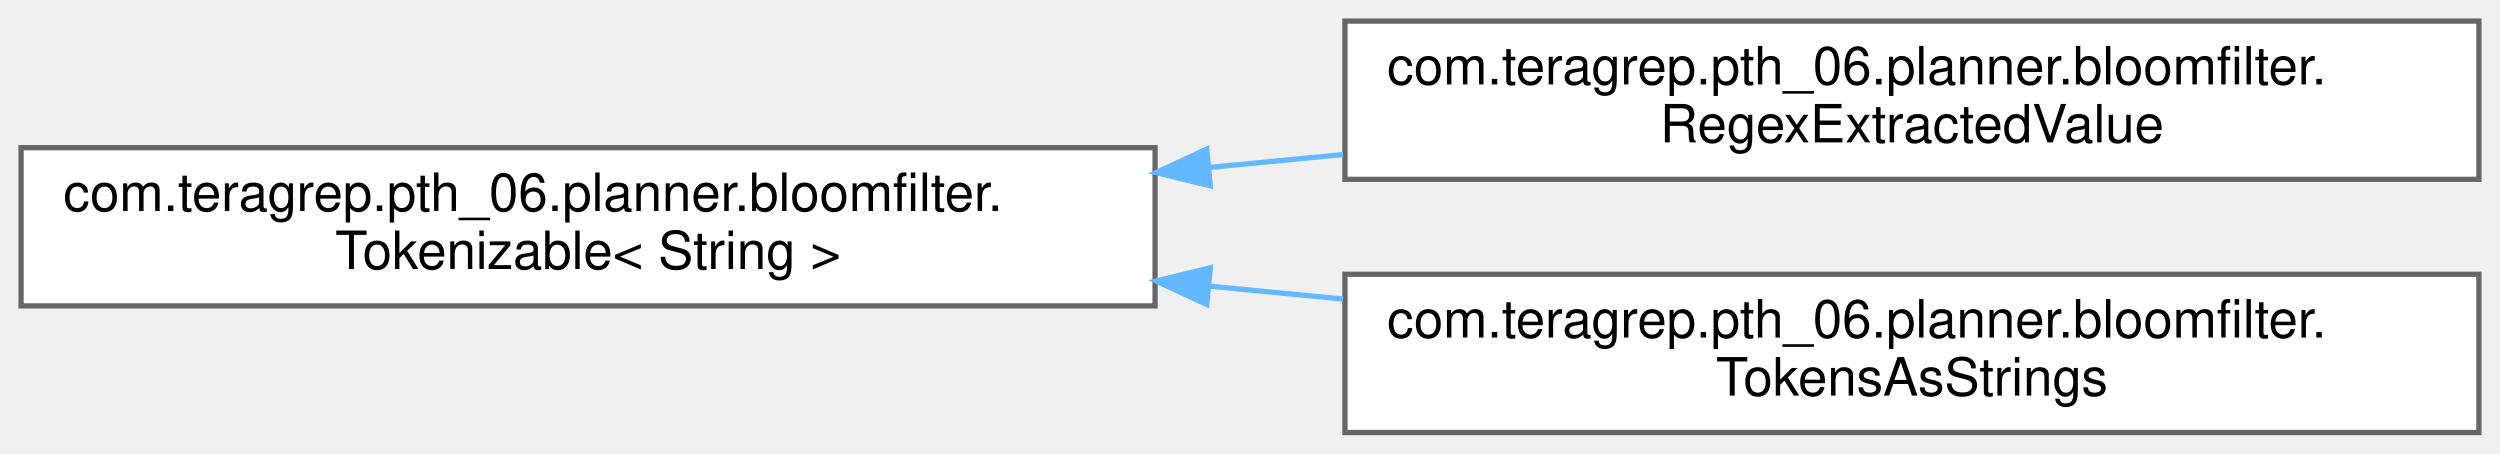
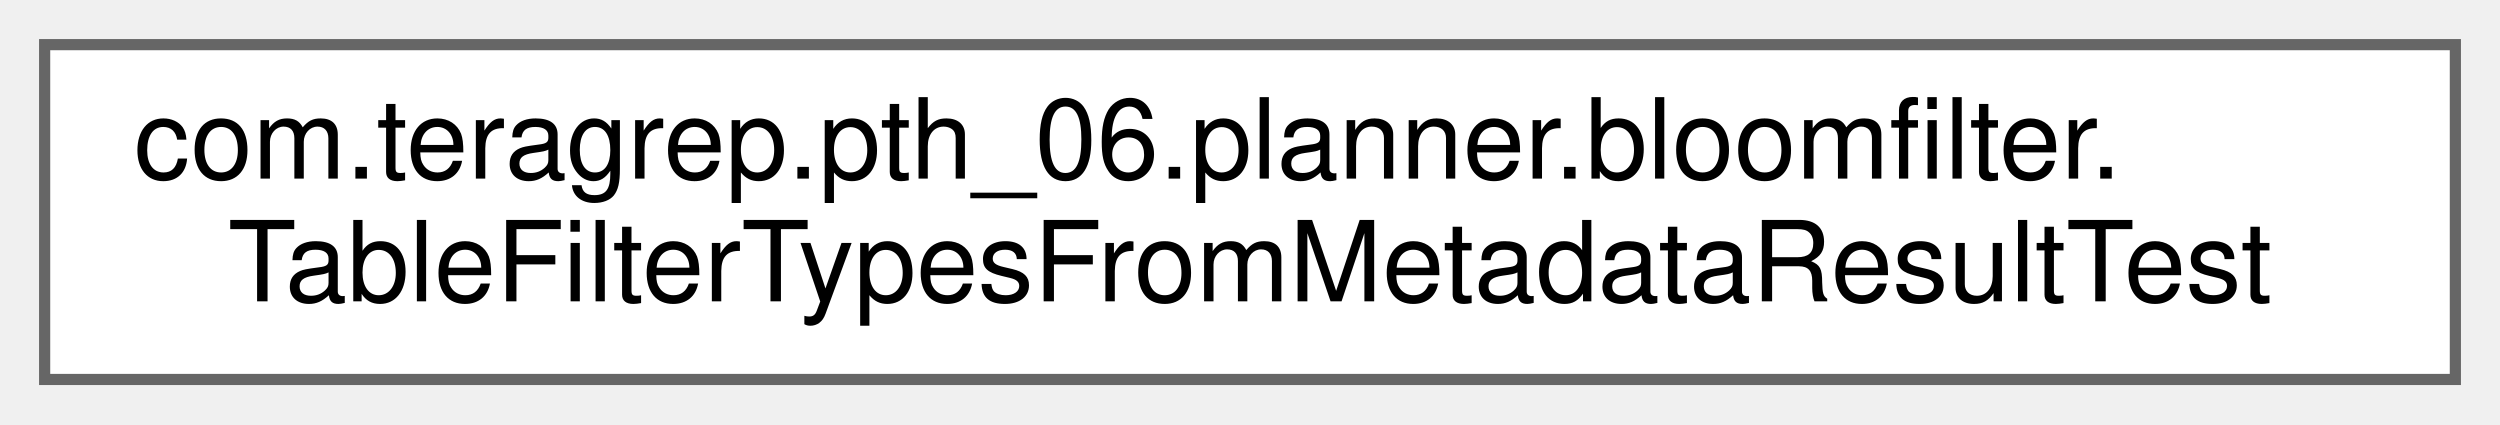
- <svg xmlns="http://www.w3.org/2000/svg" xmlns:xlink="http://www.w3.org/1999/xlink" width="474pt" height="86pt" viewBox="0.00 0.00 474.00 86.00">
-   <g id="graph0" class="graph" transform="scale(1 1) rotate(0) translate(4 82)">
+ <svg xmlns="http://www.w3.org/2000/svg" xmlns:xlink="http://www.w3.org/1999/xlink" width="224pt" height="38pt" viewBox="0.00 0.00 224.00 38.00">
+   <g id="graph0" class="graph" transform="scale(1 1) rotate(0) translate(4 34)">
    <g id="Node000000" class="node">
      <g id="a_Node000000">
-         <a xlink:href="interfacecom_1_1teragrep_1_1pth__06_1_1planner_1_1bloomfilter_1_1Tokenizable.html" target="_top" xlink:title=" ">
-           <polygon fill="white" stroke="#666666" points="215,-54 0,-54 0,-24 215,-24 215,-54" />
-           <text text-anchor="start" x="8" y="-42" font-family="Helvetica,sans-Serif" font-size="10.00">com.teragrep.pth_06.planner.bloomfilter.</text>
-           <text text-anchor="middle" x="107.5" y="-31" font-family="Helvetica,sans-Serif" font-size="10.00">Tokenizable&lt; String &gt;</text>
-         </a>
-       </g>
-     </g>
-     <g id="Node000001" class="node">
-       <g id="a_Node000001">
-         <a xlink:href="classcom_1_1teragrep_1_1pth__06_1_1planner_1_1bloomfilter_1_1RegexExtractedValue.html" target="_top" xlink:title=" ">
-           <polygon fill="white" stroke="#666666" points="466,-78 251,-78 251,-48 466,-48 466,-78" />
-           <text text-anchor="start" x="259" y="-66" font-family="Helvetica,sans-Serif" font-size="10.00">com.teragrep.pth_06.planner.bloomfilter.</text>
-           <text text-anchor="middle" x="358.5" y="-55" font-family="Helvetica,sans-Serif" font-size="10.00">RegexExtractedValue</text>
-         </a>
-       </g>
-     </g>
-     <g id="edge8_Node000000_Node000001" class="edge">
-       <g id="a_edge8_Node000000_Node000001">
-         <a xlink:title=" ">
-           <path fill="none" stroke="#63b8ff" d="M225.14,-50.24C233.64,-51.06 242.2,-51.89 250.64,-52.7" />
-           <polygon fill="#63b8ff" stroke="#63b8ff" points="225.47,-46.76 215.18,-49.28 224.8,-53.73 225.47,-46.76" />
-         </a>
-       </g>
-     </g>
-     <g id="Node000002" class="node">
-       <g id="a_Node000002">
-         <a xlink:href="classcom_1_1teragrep_1_1pth__06_1_1planner_1_1bloomfilter_1_1TokensAsStrings.html" target="_top" xlink:title=" ">
-           <polygon fill="white" stroke="#666666" points="466,-30 251,-30 251,0 466,0 466,-30" />
-           <text text-anchor="start" x="259" y="-18" font-family="Helvetica,sans-Serif" font-size="10.00">com.teragrep.pth_06.planner.bloomfilter.</text>
-           <text text-anchor="middle" x="358.5" y="-7" font-family="Helvetica,sans-Serif" font-size="10.00">TokensAsStrings</text>
-         </a>
-       </g>
-     </g>
-     <g id="edge9_Node000000_Node000002" class="edge">
-       <g id="a_edge9_Node000000_Node000002">
-         <a xlink:title=" ">
-           <path fill="none" stroke="#63b8ff" d="M225.14,-27.76C233.64,-26.94 242.2,-26.11 250.64,-25.3" />
-           <polygon fill="#63b8ff" stroke="#63b8ff" points="224.8,-24.27 215.18,-28.72 225.47,-31.24 224.8,-24.27" />
+         <a xlink:href="classcom_1_1teragrep_1_1pth__06_1_1planner_1_1bloomfilter_1_1TableFilterTypesFromMetadataResultTest.html" target="_top" xlink:title=" ">
+           <polygon fill="white" stroke="#666666" points="216,-30 0,-30 0,0 216,0 216,-30" />
+           <text text-anchor="start" x="8" y="-18" font-family="Helvetica,sans-Serif" font-size="10.00">com.teragrep.pth_06.planner.bloomfilter.</text>
+           <text text-anchor="middle" x="108" y="-7" font-family="Helvetica,sans-Serif" font-size="10.00">TableFilterTypesFromMetadataResultTest</text>
        </a>
      </g>
    </g>
  </g>
</svg>
